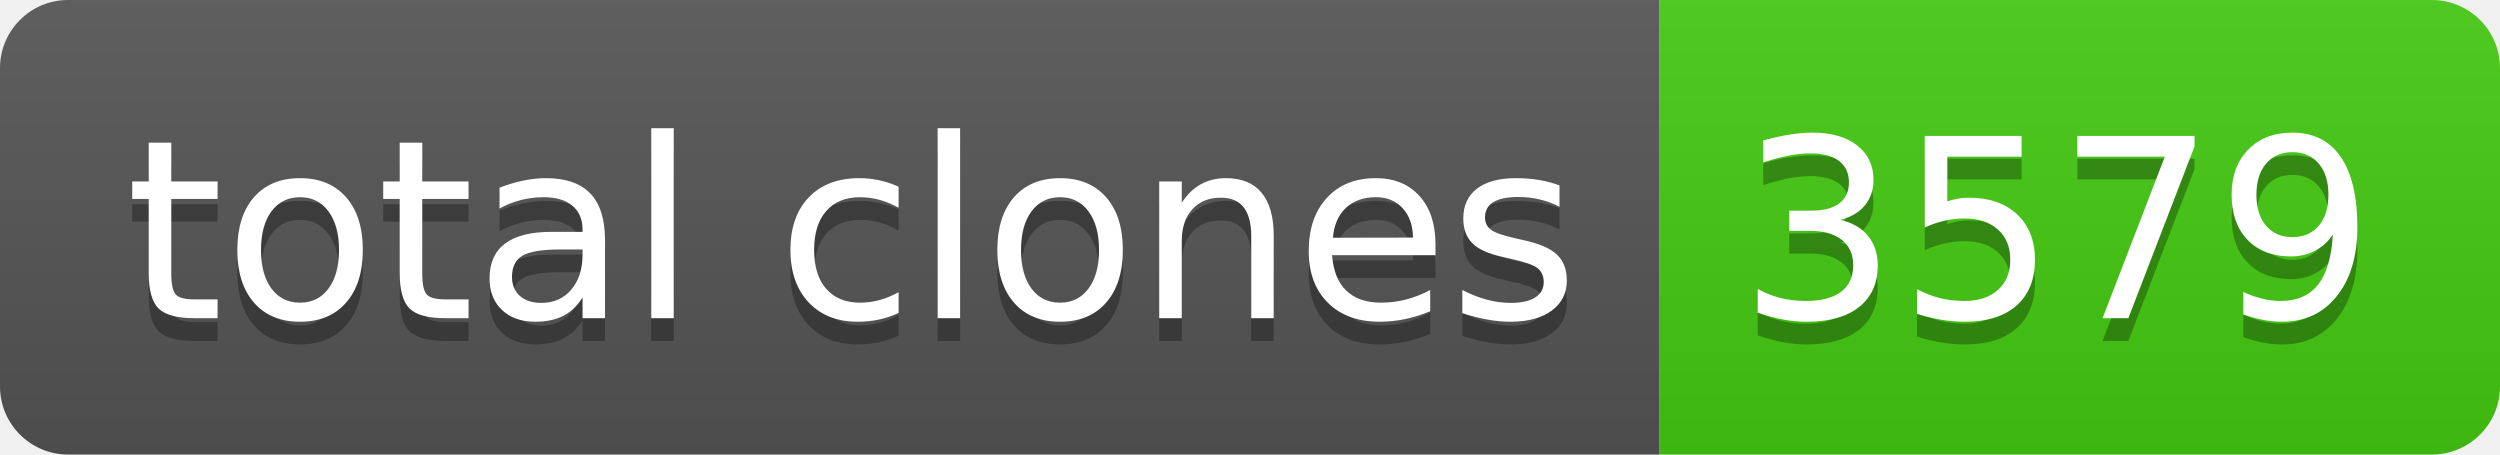
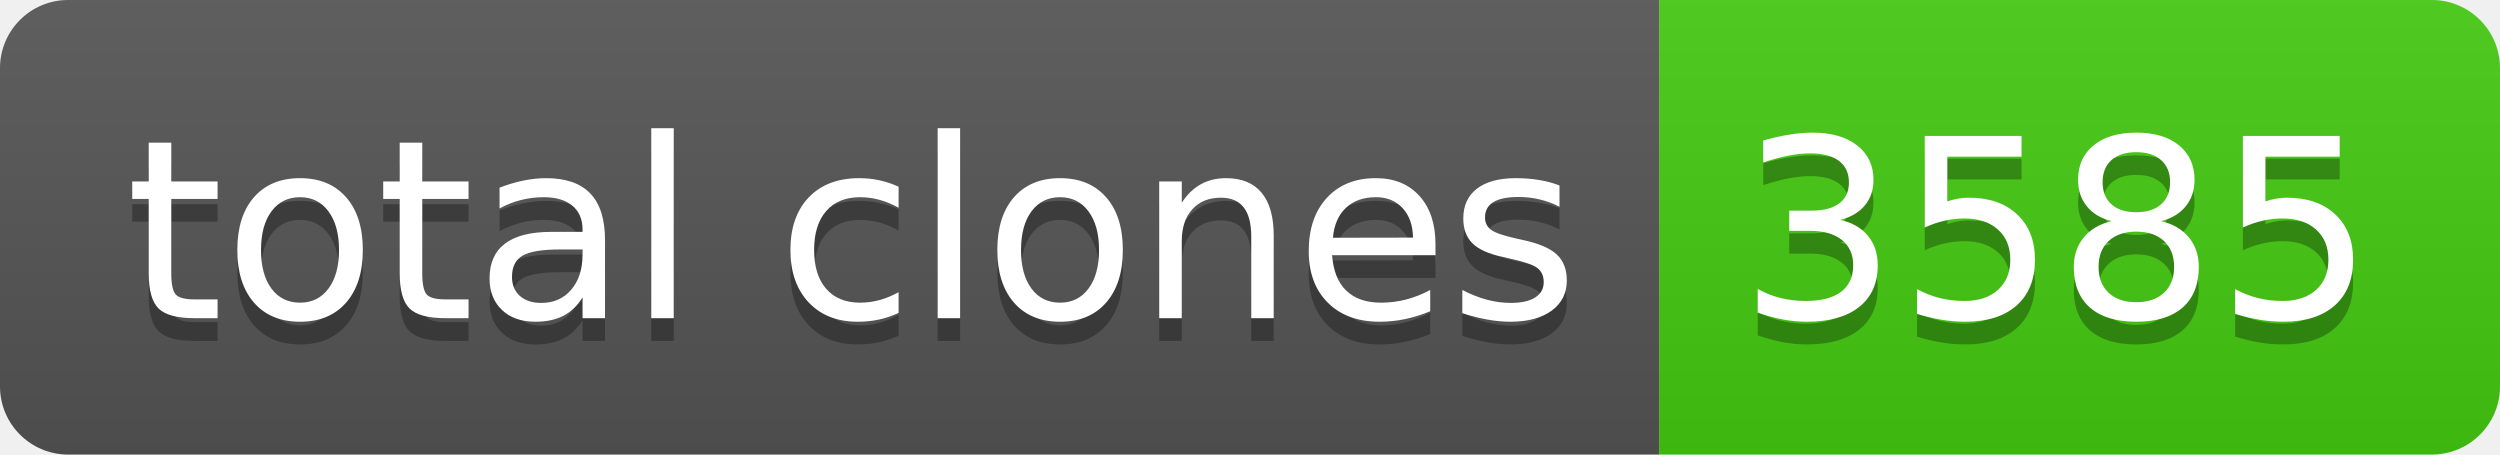
- <svg xmlns="http://www.w3.org/2000/svg" width="110" height="20" role="img" aria-label="total clones: 3579">
+ <svg xmlns="http://www.w3.org/2000/svg" width="110" height="20" role="img" aria-label="total clones: 3585">
  <linearGradient id="s" x2="0" y2="100%">
    <stop offset="0" stop-color="#bbb" stop-opacity=".1" />
    <stop offset="1" stop-opacity=".1" />
  </linearGradient>
  <clipPath id="r">
    <rect width="110" height="20" rx="3" fill="#fff" />
  </clipPath>
  <g clip-path="url(#r)">
    <rect width="73" height="20" fill="#555" />
    <rect x="73" width="37" height="20" fill="#4c1" />
    <rect width="110" height="20" fill="url(#s)" />
  </g>
  <g fill="#fff" text-anchor="middle" font-family="Verdana,Geneva,DejaVu Sans,sans-serif" text-rendering="geometricPrecision" font-size="110">
    <text aria-hidden="true" x="375" y="150" fill="#010101" fill-opacity=".3" transform="scale(.1)" textLength="630">total clones</text>
    <text x="375" y="140" transform="scale(.1)" fill="#fff" textLength="630">total clones</text>
-     <text aria-hidden="true" x="905" y="150" fill="#010101" fill-opacity=".3" transform="scale(.1)" textLength="270">3579</text>
-     <text x="905" y="140" transform="scale(.1)" fill="#fff" textLength="270">3579</text>
+     <text aria-hidden="true" x="905" y="150" fill="#010101" fill-opacity=".3" transform="scale(.1)" textLength="270">3585</text>
+     <text x="905" y="140" transform="scale(.1)" fill="#fff" textLength="270">3585</text>
  </g>
</svg>
